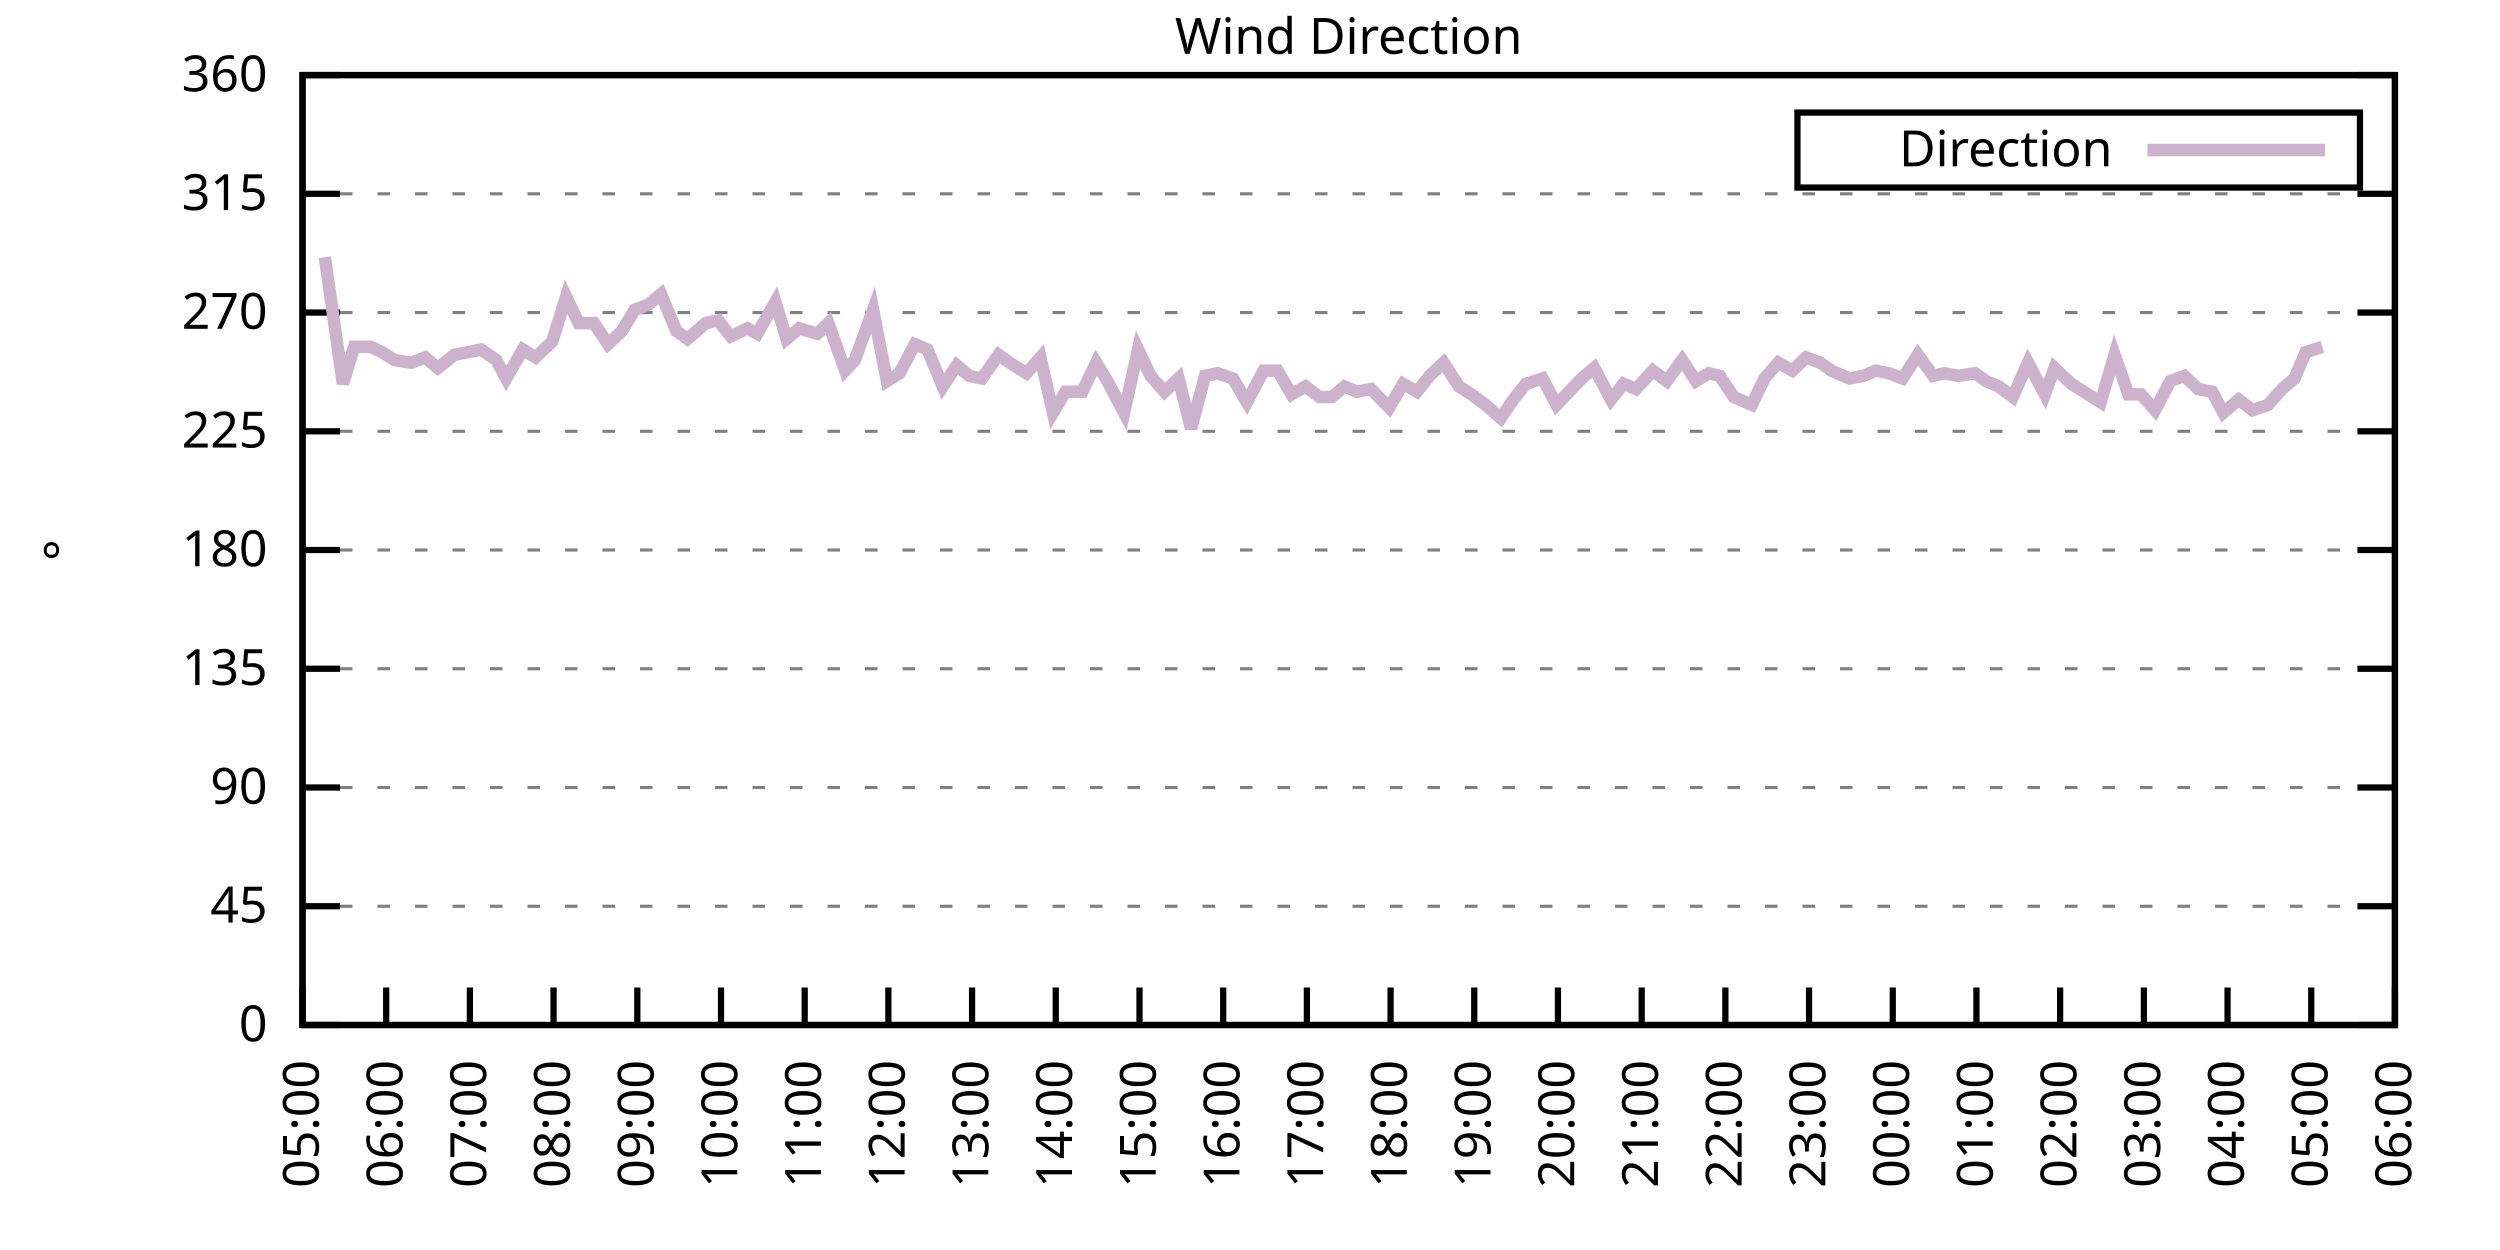
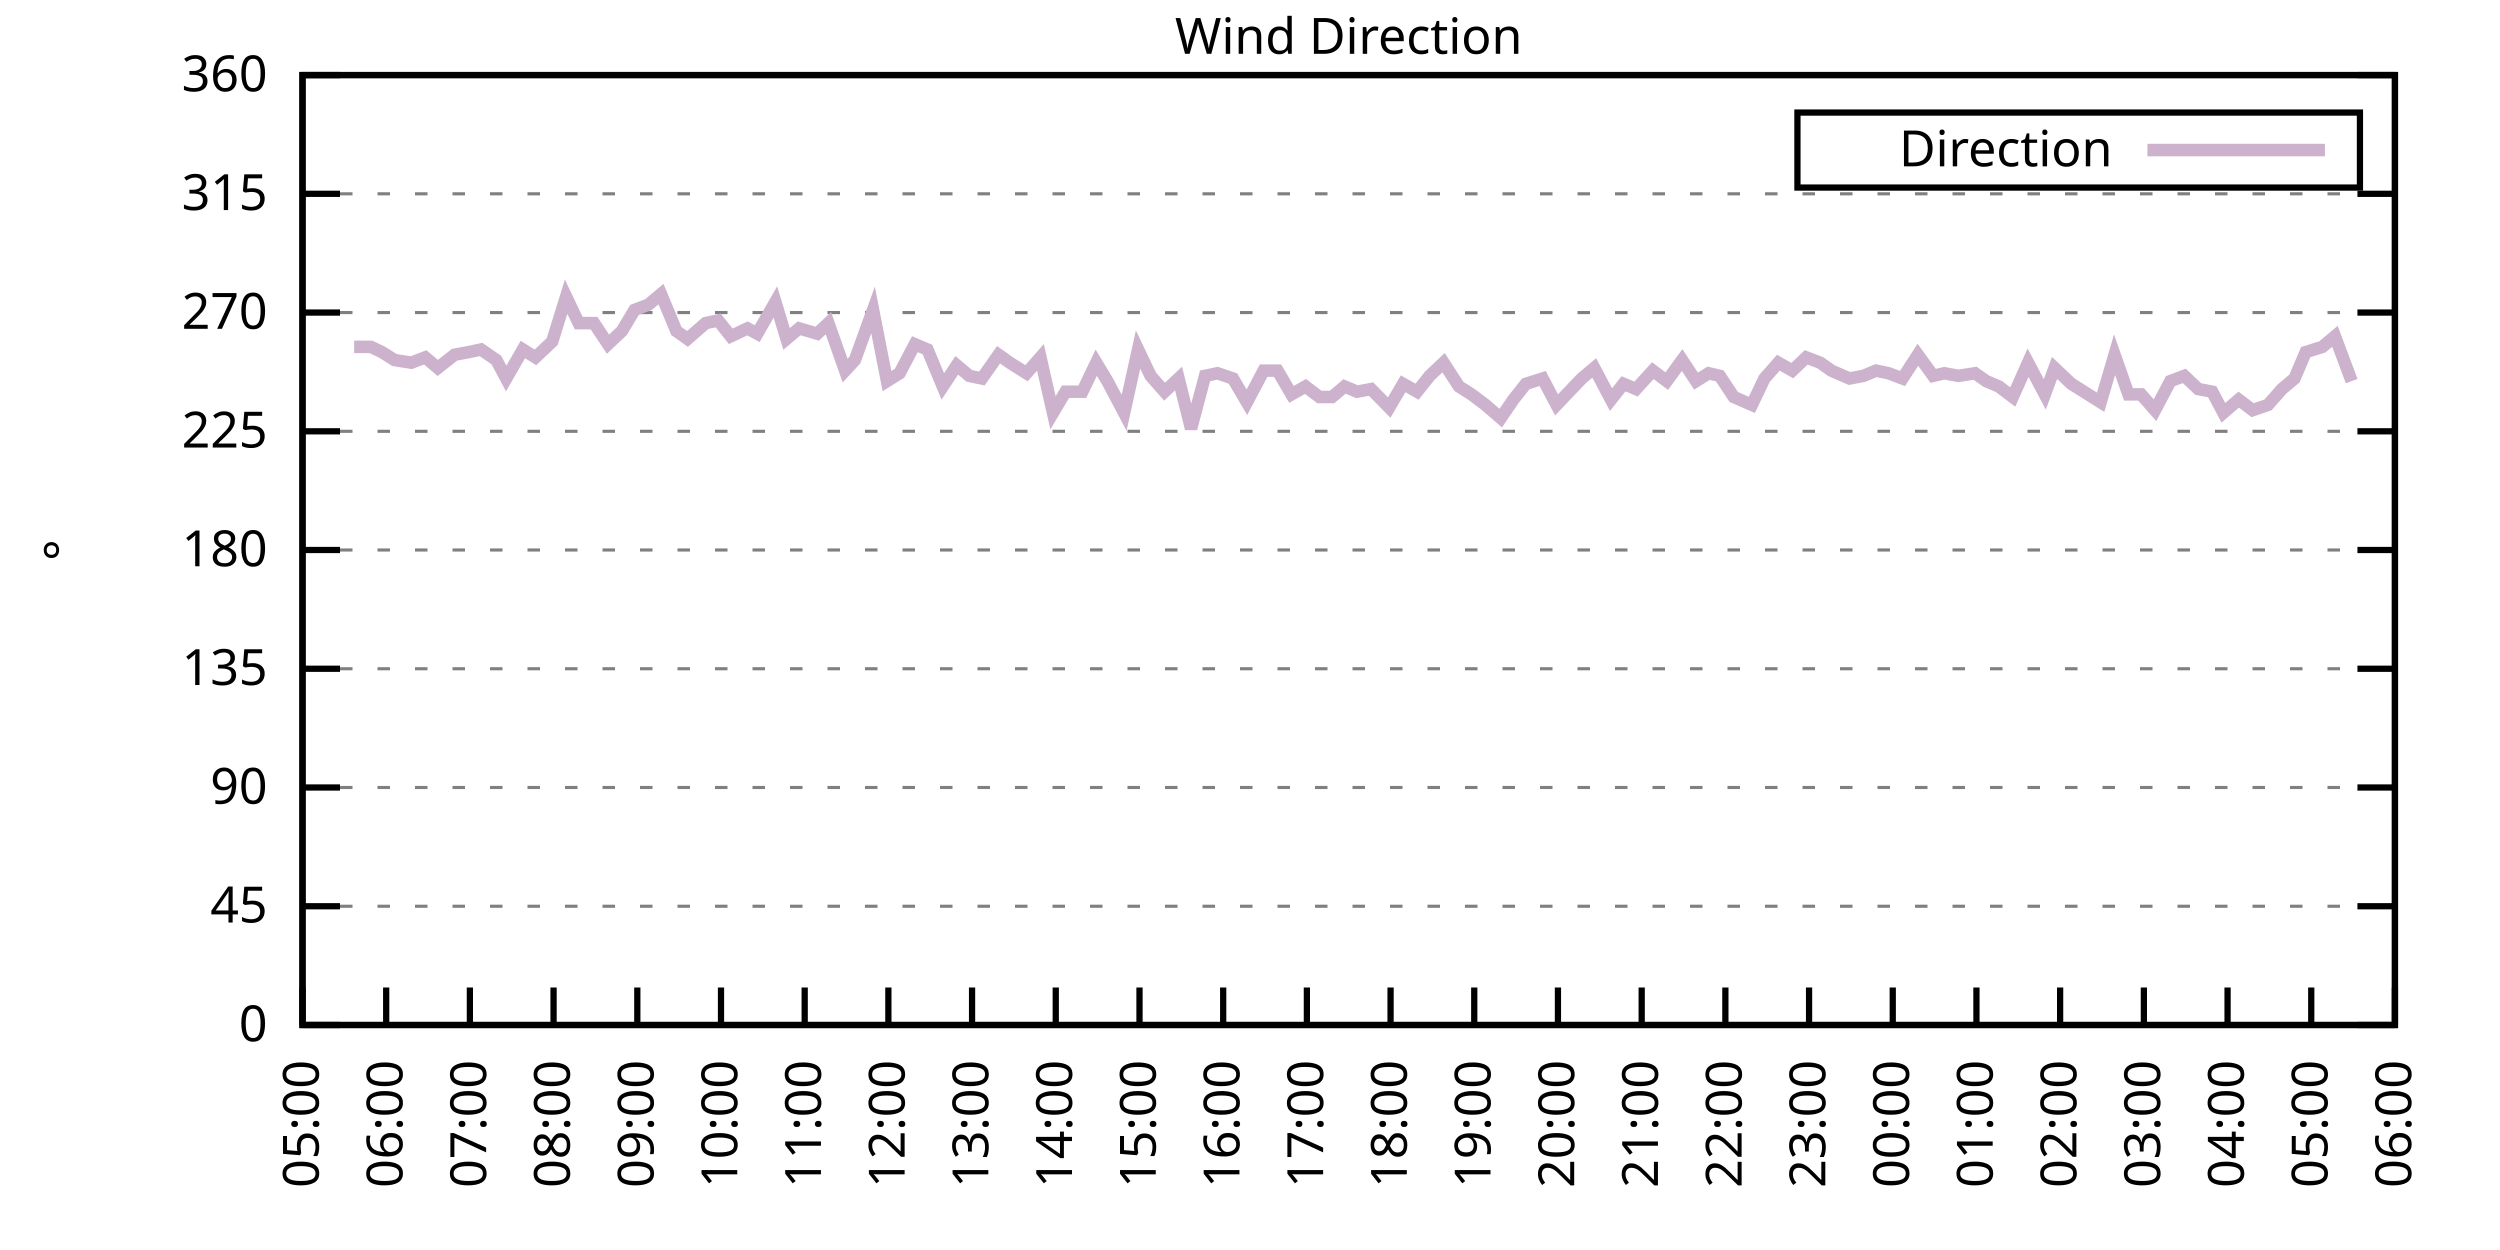
<svg xmlns="http://www.w3.org/2000/svg" xmlns:xlink="http://www.w3.org/1999/xlink" width="400" height="200" viewBox="0 0 400 200">
  <g id="gnuplot_canvas">
    <rect x="0" y="0" width="400" height="200" fill="none" />
    <defs>
      <circle id="gpDot" r="0.5" stroke-width="0.5" stroke="currentColor" />
      <path id="gpPt0" stroke-width="0.333" stroke="currentColor" d="M-1,0 h2 M0,-1 v2" />
      <path id="gpPt1" stroke-width="0.333" stroke="currentColor" d="M-1,-1 L1,1 M1,-1 L-1,1" />
      <path id="gpPt2" stroke-width="0.333" stroke="currentColor" d="M-1,0 L1,0 M0,-1 L0,1 M-1,-1 L1,1 M-1,1 L1,-1" />
      <rect id="gpPt3" stroke-width="0.333" stroke="currentColor" x="-1" y="-1" width="2" height="2" />
      <rect id="gpPt4" stroke-width="0.333" stroke="currentColor" fill="currentColor" x="-1" y="-1" width="2" height="2" />
      <circle id="gpPt5" stroke-width="0.333" stroke="currentColor" cx="0" cy="0" r="1" />
      <use xlink:href="#gpPt5" id="gpPt6" fill="currentColor" stroke="none" />
      <path id="gpPt7" stroke-width="0.333" stroke="currentColor" d="M0,-1.33 L-1.33,0.67 L1.33,0.67 z" />
      <use xlink:href="#gpPt7" id="gpPt8" fill="currentColor" stroke="none" />
      <use xlink:href="#gpPt7" id="gpPt9" stroke="currentColor" transform="rotate(180)" />
      <use xlink:href="#gpPt9" id="gpPt10" fill="currentColor" stroke="none" />
      <use xlink:href="#gpPt3" id="gpPt11" stroke="currentColor" transform="rotate(45)" />
      <use xlink:href="#gpPt11" id="gpPt12" fill="currentColor" stroke="none" />
      <path id="gpPt13" stroke-width="0.333" stroke="currentColor" d="M0,1.330 L1.265,0.411 L0.782,-1.067 L-0.782,-1.076 L-1.265,0.411 z" />
      <use xlink:href="#gpPt13" id="gpPt14" fill="currentColor" stroke="none" />
      <filter id="textbox" filterUnits="objectBoundingBox" x="0" y="0" height="1" width="1">
        <feFlood flood-color="white" flood-opacity="1" result="bgnd" />
        <feComposite in="SourceGraphic" in2="bgnd" operator="atop" />
      </filter>
      <filter id="greybox" filterUnits="objectBoundingBox" x="0" y="0" height="1" width="1">
        <feFlood flood-color="lightgrey" flood-opacity="1" result="grey" />
        <feComposite in="SourceGraphic" in2="grey" operator="atop" />
      </filter>
    </defs>
    <g fill="none" color="white" stroke="currentColor" stroke-width="1.00" stroke-linecap="butt" stroke-linejoin="miter">
</g>
    <g fill="none" color="black" stroke="currentColor" stroke-width="1.00" stroke-linecap="butt" stroke-linejoin="miter">
      <g stroke="none" shape-rendering="crispEdges">
        <polygon fill="rgb(255, 255, 255)" points="48.40,164.00 383.18,164.00 383.18,12.02 48.40,12.02 " />
      </g>
    </g>
    <g fill="none" color="black" stroke="currentColor" stroke-width="1.00" stroke-linecap="butt" stroke-linejoin="miter">
</g>
    <g fill="none" color="black" stroke="black" stroke-width="0.50" stroke-linecap="butt" stroke-linejoin="miter">
</g>
    <g fill="none" color="gray" stroke="currentColor" stroke-width="0.50" stroke-linecap="butt" stroke-linejoin="miter">
      <path stroke="gray" stroke-dasharray="2,4" class="gridline" d="M48.40,164.00 L383.19,164.00  " />
    </g>
    <g fill="none" color="gray" stroke="gray" stroke-width="1.00" stroke-linecap="butt" stroke-linejoin="miter">
</g>
    <g fill="none" color="black" stroke="currentColor" stroke-width="1.00" stroke-linecap="butt" stroke-linejoin="miter">
      <path stroke="black" d="M48.40,164.00 L54.40,164.00 M383.19,164.00 L377.19,164.00  " />
      <g transform="translate(42.80,166.60)" stroke="none" fill="black" font-family="Sans" font-size="8.00" text-anchor="end">
        <text>
          <tspan font-family="Sans"> 0</tspan>
        </text>
      </g>
    </g>
    <g fill="none" color="black" stroke="currentColor" stroke-width="1.00" stroke-linecap="butt" stroke-linejoin="miter">
</g>
    <g fill="none" color="black" stroke="black" stroke-width="0.50" stroke-linecap="butt" stroke-linejoin="miter">
</g>
    <g fill="none" color="gray" stroke="currentColor" stroke-width="0.50" stroke-linecap="butt" stroke-linejoin="miter">
      <path stroke="gray" stroke-dasharray="2,4" class="gridline" d="M48.40,145.00 L383.19,145.00  " />
    </g>
    <g fill="none" color="gray" stroke="gray" stroke-width="1.00" stroke-linecap="butt" stroke-linejoin="miter">
</g>
    <g fill="none" color="black" stroke="currentColor" stroke-width="1.00" stroke-linecap="butt" stroke-linejoin="miter">
      <path stroke="black" d="M48.40,145.00 L54.40,145.00 M383.19,145.00 L377.19,145.00  " />
      <g transform="translate(42.80,147.60)" stroke="none" fill="black" font-family="Sans" font-size="8.00" text-anchor="end">
        <text>
          <tspan font-family="Sans"> 45</tspan>
        </text>
      </g>
    </g>
    <g fill="none" color="black" stroke="currentColor" stroke-width="1.00" stroke-linecap="butt" stroke-linejoin="miter">
</g>
    <g fill="none" color="black" stroke="black" stroke-width="0.50" stroke-linecap="butt" stroke-linejoin="miter">
</g>
    <g fill="none" color="gray" stroke="currentColor" stroke-width="0.50" stroke-linecap="butt" stroke-linejoin="miter">
      <path stroke="gray" stroke-dasharray="2,4" class="gridline" d="M48.40,126.00 L383.19,126.00  " />
    </g>
    <g fill="none" color="gray" stroke="gray" stroke-width="1.00" stroke-linecap="butt" stroke-linejoin="miter">
</g>
    <g fill="none" color="black" stroke="currentColor" stroke-width="1.00" stroke-linecap="butt" stroke-linejoin="miter">
      <path stroke="black" d="M48.40,126.00 L54.40,126.00 M383.19,126.00 L377.19,126.00  " />
      <g transform="translate(42.80,128.60)" stroke="none" fill="black" font-family="Sans" font-size="8.00" text-anchor="end">
        <text>
          <tspan font-family="Sans"> 90</tspan>
        </text>
      </g>
    </g>
    <g fill="none" color="black" stroke="currentColor" stroke-width="1.00" stroke-linecap="butt" stroke-linejoin="miter">
</g>
    <g fill="none" color="black" stroke="black" stroke-width="0.50" stroke-linecap="butt" stroke-linejoin="miter">
</g>
    <g fill="none" color="gray" stroke="currentColor" stroke-width="0.50" stroke-linecap="butt" stroke-linejoin="miter">
      <path stroke="gray" stroke-dasharray="2,4" class="gridline" d="M48.40,107.00 L383.19,107.00  " />
    </g>
    <g fill="none" color="gray" stroke="gray" stroke-width="1.00" stroke-linecap="butt" stroke-linejoin="miter">
</g>
    <g fill="none" color="black" stroke="currentColor" stroke-width="1.00" stroke-linecap="butt" stroke-linejoin="miter">
      <path stroke="black" d="M48.40,107.00 L54.40,107.00 M383.19,107.00 L377.19,107.00  " />
      <g transform="translate(42.80,109.60)" stroke="none" fill="black" font-family="Sans" font-size="8.00" text-anchor="end">
        <text>
          <tspan font-family="Sans"> 135</tspan>
        </text>
      </g>
    </g>
    <g fill="none" color="black" stroke="currentColor" stroke-width="1.00" stroke-linecap="butt" stroke-linejoin="miter">
</g>
    <g fill="none" color="black" stroke="black" stroke-width="0.50" stroke-linecap="butt" stroke-linejoin="miter">
</g>
    <g fill="none" color="gray" stroke="currentColor" stroke-width="0.50" stroke-linecap="butt" stroke-linejoin="miter">
      <path stroke="gray" stroke-dasharray="2,4" class="gridline" d="M48.40,88.00 L383.19,88.00  " />
    </g>
    <g fill="none" color="gray" stroke="gray" stroke-width="1.00" stroke-linecap="butt" stroke-linejoin="miter">
</g>
    <g fill="none" color="black" stroke="currentColor" stroke-width="1.00" stroke-linecap="butt" stroke-linejoin="miter">
      <path stroke="black" d="M48.40,88.00 L54.40,88.00 M383.19,88.00 L377.19,88.00  " />
      <g transform="translate(42.80,90.60)" stroke="none" fill="black" font-family="Sans" font-size="8.00" text-anchor="end">
        <text>
          <tspan font-family="Sans"> 180</tspan>
        </text>
      </g>
    </g>
    <g fill="none" color="black" stroke="currentColor" stroke-width="1.00" stroke-linecap="butt" stroke-linejoin="miter">
</g>
    <g fill="none" color="black" stroke="black" stroke-width="0.50" stroke-linecap="butt" stroke-linejoin="miter">
</g>
    <g fill="none" color="gray" stroke="currentColor" stroke-width="0.50" stroke-linecap="butt" stroke-linejoin="miter">
      <path stroke="gray" stroke-dasharray="2,4" class="gridline" d="M48.40,69.01 L383.19,69.01  " />
    </g>
    <g fill="none" color="gray" stroke="gray" stroke-width="1.00" stroke-linecap="butt" stroke-linejoin="miter">
</g>
    <g fill="none" color="black" stroke="currentColor" stroke-width="1.00" stroke-linecap="butt" stroke-linejoin="miter">
      <path stroke="black" d="M48.40,69.01 L54.40,69.01 M383.19,69.01 L377.19,69.01  " />
      <g transform="translate(42.80,71.61)" stroke="none" fill="black" font-family="Sans" font-size="8.00" text-anchor="end">
        <text>
          <tspan font-family="Sans"> 225</tspan>
        </text>
      </g>
    </g>
    <g fill="none" color="black" stroke="currentColor" stroke-width="1.00" stroke-linecap="butt" stroke-linejoin="miter">
</g>
    <g fill="none" color="black" stroke="black" stroke-width="0.50" stroke-linecap="butt" stroke-linejoin="miter">
</g>
    <g fill="none" color="gray" stroke="currentColor" stroke-width="0.50" stroke-linecap="butt" stroke-linejoin="miter">
      <path stroke="gray" stroke-dasharray="2,4" class="gridline" d="M48.40,50.01 L383.19,50.01  " />
    </g>
    <g fill="none" color="gray" stroke="gray" stroke-width="1.00" stroke-linecap="butt" stroke-linejoin="miter">
</g>
    <g fill="none" color="black" stroke="currentColor" stroke-width="1.00" stroke-linecap="butt" stroke-linejoin="miter">
      <path stroke="black" d="M48.40,50.01 L54.40,50.01 M383.19,50.01 L377.19,50.01  " />
      <g transform="translate(42.80,52.61)" stroke="none" fill="black" font-family="Sans" font-size="8.00" text-anchor="end">
        <text>
          <tspan font-family="Sans"> 270</tspan>
        </text>
      </g>
    </g>
    <g fill="none" color="black" stroke="currentColor" stroke-width="1.00" stroke-linecap="butt" stroke-linejoin="miter">
</g>
    <g fill="none" color="black" stroke="black" stroke-width="0.50" stroke-linecap="butt" stroke-linejoin="miter">
</g>
    <g fill="none" color="gray" stroke="currentColor" stroke-width="0.50" stroke-linecap="butt" stroke-linejoin="miter">
      <path stroke="gray" stroke-dasharray="2,4" class="gridline" d="M48.40,31.01 L383.19,31.01  " />
    </g>
    <g fill="none" color="gray" stroke="gray" stroke-width="1.00" stroke-linecap="butt" stroke-linejoin="miter">
</g>
    <g fill="none" color="black" stroke="currentColor" stroke-width="1.00" stroke-linecap="butt" stroke-linejoin="miter">
      <path stroke="black" d="M48.40,31.01 L54.40,31.01 M383.19,31.01 L377.19,31.01  " />
      <g transform="translate(42.80,33.61)" stroke="none" fill="black" font-family="Sans" font-size="8.00" text-anchor="end">
        <text>
          <tspan font-family="Sans"> 315</tspan>
        </text>
      </g>
    </g>
    <g fill="none" color="black" stroke="currentColor" stroke-width="1.00" stroke-linecap="butt" stroke-linejoin="miter">
</g>
    <g fill="none" color="black" stroke="black" stroke-width="0.50" stroke-linecap="butt" stroke-linejoin="miter">
</g>
    <g fill="none" color="gray" stroke="currentColor" stroke-width="0.50" stroke-linecap="butt" stroke-linejoin="miter">
      <path stroke="gray" stroke-dasharray="2,4" class="gridline" d="M48.40,12.01 L383.19,12.01  " />
    </g>
    <g fill="none" color="gray" stroke="gray" stroke-width="1.00" stroke-linecap="butt" stroke-linejoin="miter">
</g>
    <g fill="none" color="black" stroke="currentColor" stroke-width="1.00" stroke-linecap="butt" stroke-linejoin="miter">
      <path stroke="black" d="M48.40,12.01 L54.40,12.01 M383.19,12.01 L377.19,12.01  " />
      <g transform="translate(42.80,14.61)" stroke="none" fill="black" font-family="Sans" font-size="8.00" text-anchor="end">
        <text>
          <tspan font-family="Sans"> 360</tspan>
        </text>
      </g>
    </g>
    <g fill="none" color="black" stroke="currentColor" stroke-width="1.00" stroke-linecap="butt" stroke-linejoin="miter">
      <path stroke="black" d="M48.40,164.00 L48.40,158.00  " />
      <g transform="translate(51.00,169.60) rotate(270.00)" stroke="none" fill="black" font-family="Sans" font-size="8.00" text-anchor="end">
        <text>
          <tspan font-family="Sans">05:00</tspan>
        </text>
      </g>
    </g>
    <g fill="none" color="black" stroke="currentColor" stroke-width="1.00" stroke-linecap="butt" stroke-linejoin="miter">
      <path stroke="black" d="M61.79,164.00 L61.79,158.00  " />
      <g transform="translate(64.39,169.60) rotate(270.00)" stroke="none" fill="black" font-family="Sans" font-size="8.00" text-anchor="end">
        <text>
          <tspan font-family="Sans">06:00</tspan>
        </text>
      </g>
    </g>
    <g fill="none" color="black" stroke="currentColor" stroke-width="1.00" stroke-linecap="butt" stroke-linejoin="miter">
      <path stroke="black" d="M75.18,164.00 L75.18,158.00  " />
      <g transform="translate(77.78,169.60) rotate(270.00)" stroke="none" fill="black" font-family="Sans" font-size="8.00" text-anchor="end">
        <text>
          <tspan font-family="Sans">07:00</tspan>
        </text>
      </g>
    </g>
    <g fill="none" color="black" stroke="currentColor" stroke-width="1.00" stroke-linecap="butt" stroke-linejoin="miter">
      <path stroke="black" d="M88.57,164.00 L88.57,158.00  " />
      <g transform="translate(91.17,169.60) rotate(270.00)" stroke="none" fill="black" font-family="Sans" font-size="8.00" text-anchor="end">
        <text>
          <tspan font-family="Sans">08:00</tspan>
        </text>
      </g>
    </g>
    <g fill="none" color="black" stroke="currentColor" stroke-width="1.00" stroke-linecap="butt" stroke-linejoin="miter">
      <path stroke="black" d="M101.97,164.00 L101.97,158.00  " />
      <g transform="translate(104.57,169.60) rotate(270.00)" stroke="none" fill="black" font-family="Sans" font-size="8.00" text-anchor="end">
        <text>
          <tspan font-family="Sans">09:00</tspan>
        </text>
      </g>
    </g>
    <g fill="none" color="black" stroke="currentColor" stroke-width="1.00" stroke-linecap="butt" stroke-linejoin="miter">
      <path stroke="black" d="M115.36,164.00 L115.36,158.00  " />
      <g transform="translate(117.96,169.60) rotate(270.00)" stroke="none" fill="black" font-family="Sans" font-size="8.00" text-anchor="end">
        <text>
          <tspan font-family="Sans">10:00</tspan>
        </text>
      </g>
    </g>
    <g fill="none" color="black" stroke="currentColor" stroke-width="1.00" stroke-linecap="butt" stroke-linejoin="miter">
      <path stroke="black" d="M128.75,164.00 L128.75,158.00  " />
      <g transform="translate(131.35,169.60) rotate(270.00)" stroke="none" fill="black" font-family="Sans" font-size="8.00" text-anchor="end">
        <text>
          <tspan font-family="Sans">11:00</tspan>
        </text>
      </g>
    </g>
    <g fill="none" color="black" stroke="currentColor" stroke-width="1.00" stroke-linecap="butt" stroke-linejoin="miter">
      <path stroke="black" d="M142.14,164.00 L142.14,158.00  " />
      <g transform="translate(144.74,169.60) rotate(270.00)" stroke="none" fill="black" font-family="Sans" font-size="8.00" text-anchor="end">
        <text>
          <tspan font-family="Sans">12:00</tspan>
        </text>
      </g>
    </g>
    <g fill="none" color="black" stroke="currentColor" stroke-width="1.00" stroke-linecap="butt" stroke-linejoin="miter">
      <path stroke="black" d="M155.53,164.00 L155.53,158.00  " />
      <g transform="translate(158.13,169.60) rotate(270.00)" stroke="none" fill="black" font-family="Sans" font-size="8.00" text-anchor="end">
        <text>
          <tspan font-family="Sans">13:00</tspan>
        </text>
      </g>
    </g>
    <g fill="none" color="black" stroke="currentColor" stroke-width="1.00" stroke-linecap="butt" stroke-linejoin="miter">
      <path stroke="black" d="M168.92,164.00 L168.92,158.00  " />
      <g transform="translate(171.52,169.60) rotate(270.00)" stroke="none" fill="black" font-family="Sans" font-size="8.00" text-anchor="end">
        <text>
          <tspan font-family="Sans">14:00</tspan>
        </text>
      </g>
    </g>
    <g fill="none" color="black" stroke="currentColor" stroke-width="1.00" stroke-linecap="butt" stroke-linejoin="miter">
      <path stroke="black" d="M182.32,164.00 L182.32,158.00  " />
      <g transform="translate(184.92,169.60) rotate(270.00)" stroke="none" fill="black" font-family="Sans" font-size="8.00" text-anchor="end">
        <text>
          <tspan font-family="Sans">15:00</tspan>
        </text>
      </g>
    </g>
    <g fill="none" color="black" stroke="currentColor" stroke-width="1.00" stroke-linecap="butt" stroke-linejoin="miter">
      <path stroke="black" d="M195.71,164.00 L195.71,158.00  " />
      <g transform="translate(198.31,169.60) rotate(270.00)" stroke="none" fill="black" font-family="Sans" font-size="8.00" text-anchor="end">
        <text>
          <tspan font-family="Sans">16:00</tspan>
        </text>
      </g>
    </g>
    <g fill="none" color="black" stroke="currentColor" stroke-width="1.00" stroke-linecap="butt" stroke-linejoin="miter">
      <path stroke="black" d="M209.10,164.00 L209.10,158.00  " />
      <g transform="translate(211.70,169.60) rotate(270.00)" stroke="none" fill="black" font-family="Sans" font-size="8.00" text-anchor="end">
        <text>
          <tspan font-family="Sans">17:00</tspan>
        </text>
      </g>
    </g>
    <g fill="none" color="black" stroke="currentColor" stroke-width="1.00" stroke-linecap="butt" stroke-linejoin="miter">
      <path stroke="black" d="M222.49,164.00 L222.49,158.00  " />
      <g transform="translate(225.09,169.60) rotate(270.00)" stroke="none" fill="black" font-family="Sans" font-size="8.00" text-anchor="end">
        <text>
          <tspan font-family="Sans">18:00</tspan>
        </text>
      </g>
    </g>
    <g fill="none" color="black" stroke="currentColor" stroke-width="1.00" stroke-linecap="butt" stroke-linejoin="miter">
      <path stroke="black" d="M235.88,164.00 L235.88,158.00  " />
      <g transform="translate(238.48,169.60) rotate(270.00)" stroke="none" fill="black" font-family="Sans" font-size="8.00" text-anchor="end">
        <text>
          <tspan font-family="Sans">19:00</tspan>
        </text>
      </g>
    </g>
    <g fill="none" color="black" stroke="currentColor" stroke-width="1.00" stroke-linecap="butt" stroke-linejoin="miter">
      <path stroke="black" d="M249.27,164.00 L249.27,158.00  " />
      <g transform="translate(251.87,169.60) rotate(270.00)" stroke="none" fill="black" font-family="Sans" font-size="8.00" text-anchor="end">
        <text>
          <tspan font-family="Sans">20:00</tspan>
        </text>
      </g>
    </g>
    <g fill="none" color="black" stroke="currentColor" stroke-width="1.00" stroke-linecap="butt" stroke-linejoin="miter">
      <path stroke="black" d="M262.67,164.00 L262.67,158.00  " />
      <g transform="translate(265.27,169.60) rotate(270.00)" stroke="none" fill="black" font-family="Sans" font-size="8.00" text-anchor="end">
        <text>
          <tspan font-family="Sans">21:00</tspan>
        </text>
      </g>
    </g>
    <g fill="none" color="black" stroke="currentColor" stroke-width="1.00" stroke-linecap="butt" stroke-linejoin="miter">
      <path stroke="black" d="M276.06,164.00 L276.06,158.00  " />
      <g transform="translate(278.66,169.60) rotate(270.00)" stroke="none" fill="black" font-family="Sans" font-size="8.00" text-anchor="end">
        <text>
          <tspan font-family="Sans">22:00</tspan>
        </text>
      </g>
    </g>
    <g fill="none" color="black" stroke="currentColor" stroke-width="1.00" stroke-linecap="butt" stroke-linejoin="miter">
      <path stroke="black" d="M289.45,164.00 L289.45,158.00  " />
      <g transform="translate(292.05,169.60) rotate(270.00)" stroke="none" fill="black" font-family="Sans" font-size="8.00" text-anchor="end">
        <text>
          <tspan font-family="Sans">23:00</tspan>
        </text>
      </g>
    </g>
    <g fill="none" color="black" stroke="currentColor" stroke-width="1.00" stroke-linecap="butt" stroke-linejoin="miter">
      <path stroke="black" d="M302.84,164.00 L302.84,158.00  " />
      <g transform="translate(305.44,169.60) rotate(270.00)" stroke="none" fill="black" font-family="Sans" font-size="8.00" text-anchor="end">
        <text>
          <tspan font-family="Sans">00:00</tspan>
        </text>
      </g>
    </g>
    <g fill="none" color="black" stroke="currentColor" stroke-width="1.00" stroke-linecap="butt" stroke-linejoin="miter">
      <path stroke="black" d="M316.23,164.00 L316.23,158.00  " />
      <g transform="translate(318.83,169.60) rotate(270.00)" stroke="none" fill="black" font-family="Sans" font-size="8.00" text-anchor="end">
        <text>
          <tspan font-family="Sans">01:00</tspan>
        </text>
      </g>
    </g>
    <g fill="none" color="black" stroke="currentColor" stroke-width="1.00" stroke-linecap="butt" stroke-linejoin="miter">
      <path stroke="black" d="M329.62,164.00 L329.62,158.00  " />
      <g transform="translate(332.22,169.60) rotate(270.00)" stroke="none" fill="black" font-family="Sans" font-size="8.00" text-anchor="end">
        <text>
          <tspan font-family="Sans">02:00</tspan>
        </text>
      </g>
    </g>
    <g fill="none" color="black" stroke="currentColor" stroke-width="1.00" stroke-linecap="butt" stroke-linejoin="miter">
      <path stroke="black" d="M343.02,164.00 L343.02,158.00  " />
      <g transform="translate(345.62,169.60) rotate(270.00)" stroke="none" fill="black" font-family="Sans" font-size="8.00" text-anchor="end">
        <text>
          <tspan font-family="Sans">03:00</tspan>
        </text>
      </g>
    </g>
    <g fill="none" color="black" stroke="currentColor" stroke-width="1.00" stroke-linecap="butt" stroke-linejoin="miter">
      <path stroke="black" d="M356.41,164.00 L356.41,158.00  " />
      <g transform="translate(359.01,169.60) rotate(270.00)" stroke="none" fill="black" font-family="Sans" font-size="8.00" text-anchor="end">
        <text>
          <tspan font-family="Sans">04:00</tspan>
        </text>
      </g>
    </g>
    <g fill="none" color="black" stroke="currentColor" stroke-width="1.00" stroke-linecap="butt" stroke-linejoin="miter">
      <path stroke="black" d="M369.80,164.00 L369.80,158.00  " />
      <g transform="translate(372.40,169.60) rotate(270.00)" stroke="none" fill="black" font-family="Sans" font-size="8.00" text-anchor="end">
        <text>
          <tspan font-family="Sans">05:00</tspan>
        </text>
      </g>
    </g>
    <g fill="none" color="black" stroke="currentColor" stroke-width="1.00" stroke-linecap="butt" stroke-linejoin="miter">
      <path stroke="black" d="M383.19,164.00 L383.19,158.00  " />
      <g transform="translate(385.79,169.60) rotate(270.00)" stroke="none" fill="black" font-family="Sans" font-size="8.00" text-anchor="end">
        <text>
          <tspan font-family="Sans">06:00</tspan>
        </text>
      </g>
    </g>
    <g fill="none" color="black" stroke="currentColor" stroke-width="1.00" stroke-linecap="butt" stroke-linejoin="miter">
</g>
    <g fill="none" color="black" stroke="currentColor" stroke-width="1.00" stroke-linecap="butt" stroke-linejoin="miter">
      <path stroke="black" d="M48.40,12.01 L48.40,164.00 L383.19,164.00 L383.19,12.01 L48.40,12.01 Z  " />
    </g>
    <g fill="none" color="black" stroke="currentColor" stroke-width="1.00" stroke-linecap="butt" stroke-linejoin="miter">
</g>
    <g fill="none" color="black" stroke="currentColor" stroke-width="1.00" stroke-linecap="butt" stroke-linejoin="miter">
      <path stroke="black" d="M287.59,30.01 L287.59,18.01 L377.59,18.01 L377.59,30.01 L287.59,30.01 Z  " />
    </g>
    <g id="Wind_direction_plot_1">
      <g fill="none" color="white" stroke="black" stroke-width="2.00" stroke-linecap="butt" stroke-linejoin="miter">
</g>
      <g fill="none" color="black" stroke="currentColor" stroke-width="2.00" stroke-linecap="butt" stroke-linejoin="miter">
        <g transform="translate(337.99,26.61)" stroke="none" fill="black" font-family="Sans" font-size="8.00" text-anchor="end">
          <text>
            <tspan font-family="Sans">Direction</tspan>
          </text>
        </g>
      </g>
      <g fill="none" color="black" stroke="currentColor" stroke-width="2.00" stroke-linecap="butt" stroke-linejoin="miter">
-         <path stroke="rgb(204, 178, 204)" d="M343.59,24.01 L371.99,24.01 M51.97,41.14 L54.87,61.41 L56.66,55.50 L59.34,55.50 L61.12,56.34 L63.13,57.61   L65.81,58.03 L68.04,57.18 L70.05,58.87 L72.73,56.76 L74.96,56.34 L76.97,55.92 L79.42,57.61 L80.99,60.56   L83.66,55.92 L85.67,57.18 L88.35,54.65 L90.58,47.47 L92.59,51.70 L95.05,51.70 L97.28,55.07 L99.51,52.96   L101.52,49.59 L103.75,48.74 L105.76,47.05 L108.22,52.96 L110.00,54.23 L112.90,51.70 L114.91,51.27 L116.92,53.81   L119.60,52.54 L121.16,53.39 L124.06,48.32 L125.85,54.23 L127.86,52.54 L130.76,53.39 L132.54,51.70 L135.22,59.30   L136.78,57.61 L139.69,49.59 L141.92,60.98 L143.93,59.72 L146.38,55.07 L148.39,55.92 L150.85,61.83 L153.08,58.45   L155.09,60.14 L157.10,60.56 L159.77,56.76 L161.56,58.03 L164.24,59.72 L166.47,57.18 L168.48,66.05 L170.49,62.67   L173.17,62.67 L175.40,58.03 L177.18,60.98 L179.86,66.05 L182.09,55.92 L184.10,60.14 L186.33,62.67 L188.57,60.56   L190.57,68.58 L192.81,60.14 L194.81,59.72 L197.27,60.56 L199.50,64.36 L202.18,59.30 L204.41,59.30 L206.64,63.10   L208.88,61.83 L211.11,63.52 L213.12,63.52 L215.13,61.83 L217.13,62.67 L219.37,62.25 L222.27,65.21 L224.50,61.41   L226.73,62.67 L228.74,60.14 L230.97,58.03 L233.43,61.83 L235.44,63.10 L237.67,64.78 L240.12,66.90 L242.13,63.94   L244.14,61.41 L246.82,60.56 L249.05,64.78 L251.06,62.67 L253.07,60.56 L255.08,58.87 L257.76,63.94 L259.76,61.41   L261.77,62.25 L264.45,59.30 L266.68,60.98 L269.14,57.61 L271.37,60.98 L273.38,59.72 L275.16,60.14 L277.40,63.52   L280.30,64.78 L282.31,60.56 L284.54,58.03 L286.77,59.30 L289.00,57.18 L291.23,58.03 L293.02,59.30 L295.92,60.56   L298.15,60.14 L300.16,59.30 L302.17,59.72 L304.40,60.56 L306.86,56.76 L309.31,60.14 L311.10,59.72 L313.33,60.14   L316.01,59.72 L317.79,60.98 L319.80,61.83 L322.04,63.52 L324.49,58.03 L327.17,63.10 L328.73,58.87 L331.41,61.41   L333.42,62.67 L336.10,64.36 L338.33,56.76 L340.56,63.10 L342.57,63.10 L344.80,65.63 L347.26,60.98 L349.49,60.14   L351.72,62.25 L353.95,62.67 L355.74,66.05 L358.19,63.94 L360.42,65.63 L362.88,64.78 L365.11,62.25 L367.12,60.56   L368.91,56.34 L371.58,55.50  " />
+         <path stroke="rgb(204, 178, 204)" d="M343.59,24.01 L371.99,24.01 M56.66,55.50 L59.34,55.50 L61.12,56.34 L63.13,57.61 L65.81,58.03 L68.04,57.18   L70.05,58.87 L72.73,56.76 L74.96,56.34 L76.97,55.92 L79.42,57.61 L80.99,60.56 L83.66,55.92 L85.67,57.18   L88.35,54.65 L90.58,47.47 L92.59,51.70 L95.05,51.70 L97.28,55.07 L99.51,52.96 L101.52,49.59 L103.75,48.74   L105.76,47.05 L108.22,52.96 L110.00,54.23 L112.90,51.70 L114.91,51.27 L116.92,53.81 L119.60,52.54 L121.16,53.39   L124.06,48.32 L125.85,54.23 L127.86,52.54 L130.76,53.39 L132.54,51.70 L135.22,59.30 L136.78,57.61 L139.69,49.59   L141.92,60.98 L143.93,59.72 L146.38,55.07 L148.39,55.92 L150.85,61.83 L153.08,58.45 L155.09,60.14 L157.10,60.56   L159.77,56.76 L161.56,58.03 L164.24,59.72 L166.47,57.18 L168.48,66.05 L170.49,62.67 L173.17,62.67 L175.40,58.03   L177.18,60.98 L179.86,66.05 L182.09,55.92 L184.10,60.14 L186.33,62.67 L188.57,60.56 L190.57,68.58 L192.81,60.14   L194.81,59.72 L197.27,60.56 L199.50,64.36 L202.18,59.30 L204.41,59.30 L206.64,63.10 L208.88,61.83 L211.11,63.52   L213.12,63.52 L215.13,61.83 L217.13,62.67 L219.37,62.25 L222.27,65.21 L224.50,61.41 L226.73,62.67 L228.74,60.14   L230.97,58.03 L233.43,61.83 L235.44,63.10 L237.67,64.78 L240.12,66.90 L242.13,63.94 L244.14,61.41 L246.82,60.56   L249.05,64.78 L251.06,62.67 L253.07,60.56 L255.08,58.87 L257.76,63.94 L259.76,61.41 L261.77,62.25 L264.45,59.30   L266.68,60.98 L269.14,57.61 L271.37,60.98 L273.38,59.72 L275.16,60.14 L277.40,63.52 L280.30,64.78 L282.31,60.56   L284.54,58.03 L286.77,59.30 L289.00,57.18 L291.23,58.03 L293.02,59.30 L295.92,60.56 L298.15,60.14 L300.16,59.30   L302.17,59.72 L304.40,60.56 L306.86,56.76 L309.31,60.14 L311.10,59.72 L313.33,60.14 L316.01,59.72 L317.79,60.98   L319.80,61.83 L322.04,63.52 L324.49,58.03 L327.17,63.10 L328.73,58.87 L331.41,61.41 L333.42,62.67 L336.10,64.36   L338.33,56.76 L340.56,63.10 L342.57,63.10 L344.80,65.63 L347.26,60.98 L349.49,60.14 L351.72,62.25 L353.95,62.67   L355.74,66.05 L358.19,63.94 L360.42,65.63 L362.88,64.78 L365.11,62.25 L367.12,60.56 L368.91,56.34 L371.58,55.50   L373.59,53.81 L376.27,60.98  " />
      </g>
    </g>
    <g fill="none" color="black" stroke="currentColor" stroke-width="2.00" stroke-linecap="butt" stroke-linejoin="miter">
</g>
    <g fill="none" color="black" stroke="black" stroke-width="1.00" stroke-linecap="butt" stroke-linejoin="miter">
</g>
    <g fill="none" color="black" stroke="currentColor" stroke-width="1.00" stroke-linecap="butt" stroke-linejoin="miter">
      <path stroke="black" d="M48.40,12.01 L48.40,164.00 L383.19,164.00 L383.19,12.01 L48.40,12.01 Z  " />
      <g transform="translate(12.80,88.01) rotate(270.00)" stroke="none" fill="black" font-family="Sans" font-size="8.00" text-anchor="middle">
        <text>
          <tspan font-family="Sans">°</tspan>
        </text>
      </g>
    </g>
    <g fill="none" color="black" stroke="currentColor" stroke-width="1.00" stroke-linecap="butt" stroke-linejoin="miter">
</g>
    <g fill="none" color="black" stroke="currentColor" stroke-width="1.00" stroke-linecap="butt" stroke-linejoin="miter">
      <g transform="translate(215.79,8.61)" stroke="none" fill="black" font-family="Sans" font-size="8.00" text-anchor="middle">
        <text>
          <tspan font-family="Sans">Wind Direction</tspan>
        </text>
      </g>
    </g>
    <g fill="none" color="black" stroke="currentColor" stroke-width="1.00" stroke-linecap="butt" stroke-linejoin="miter">
</g>
  </g>
</svg>
